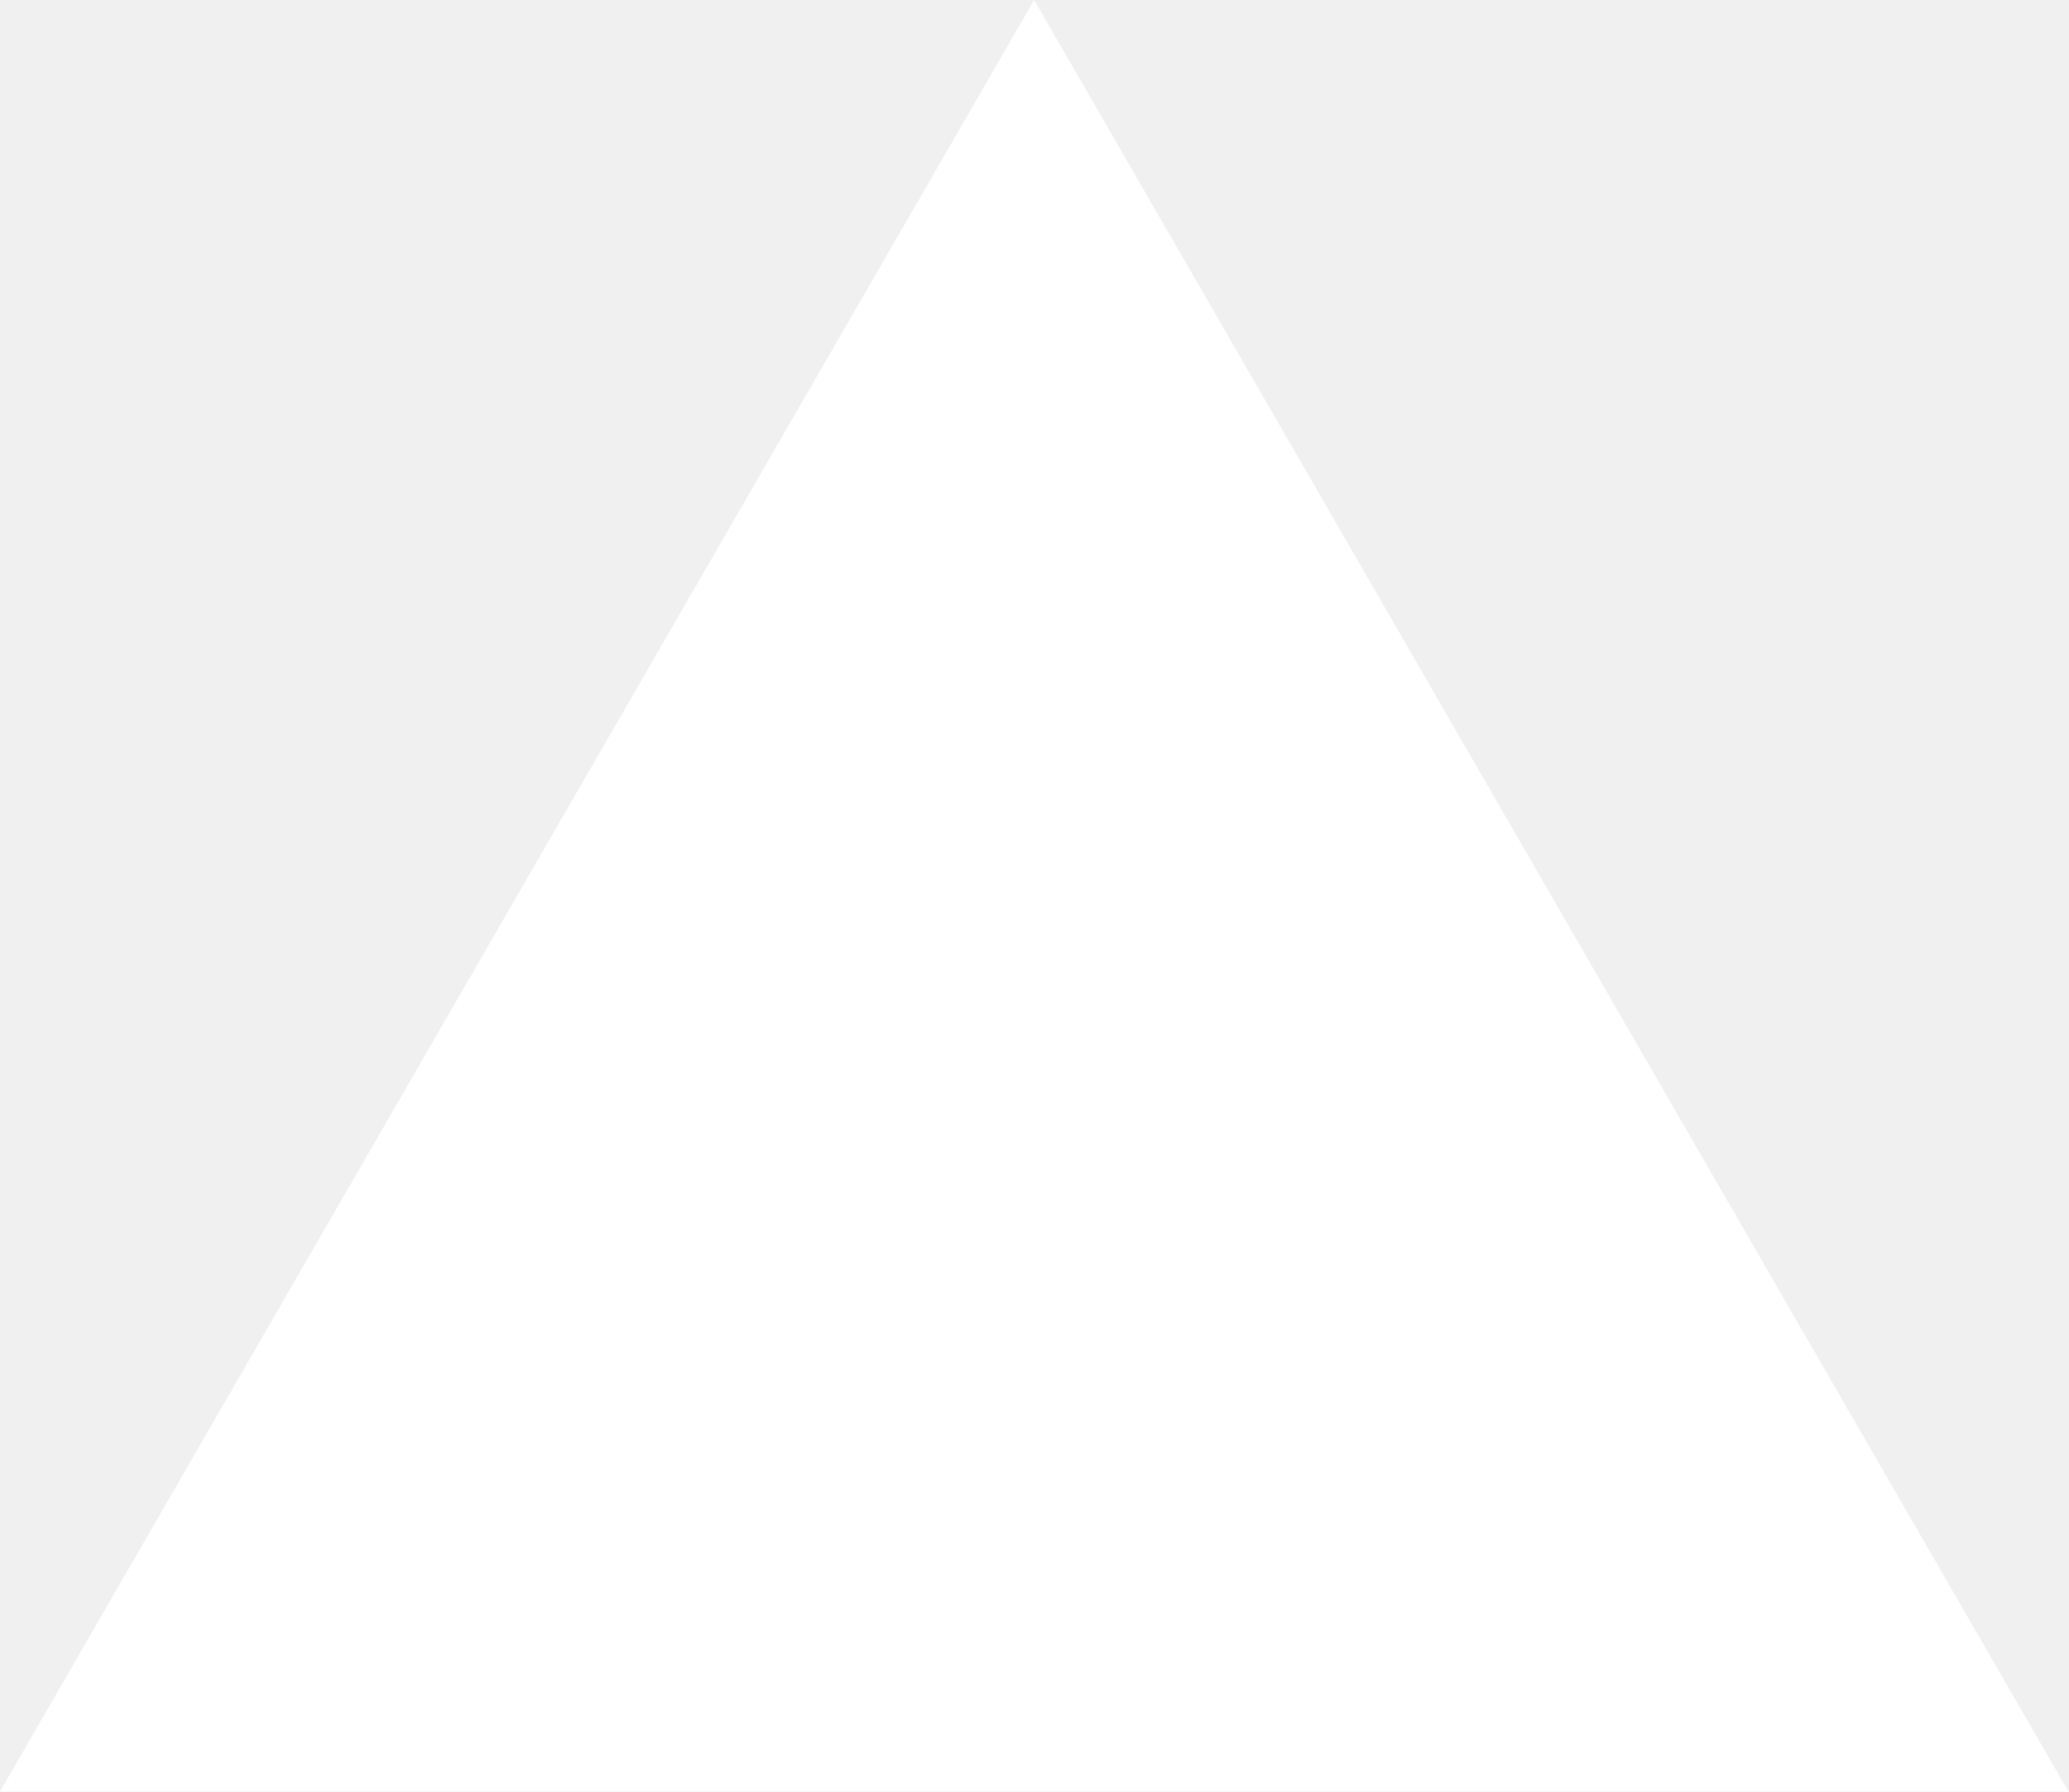
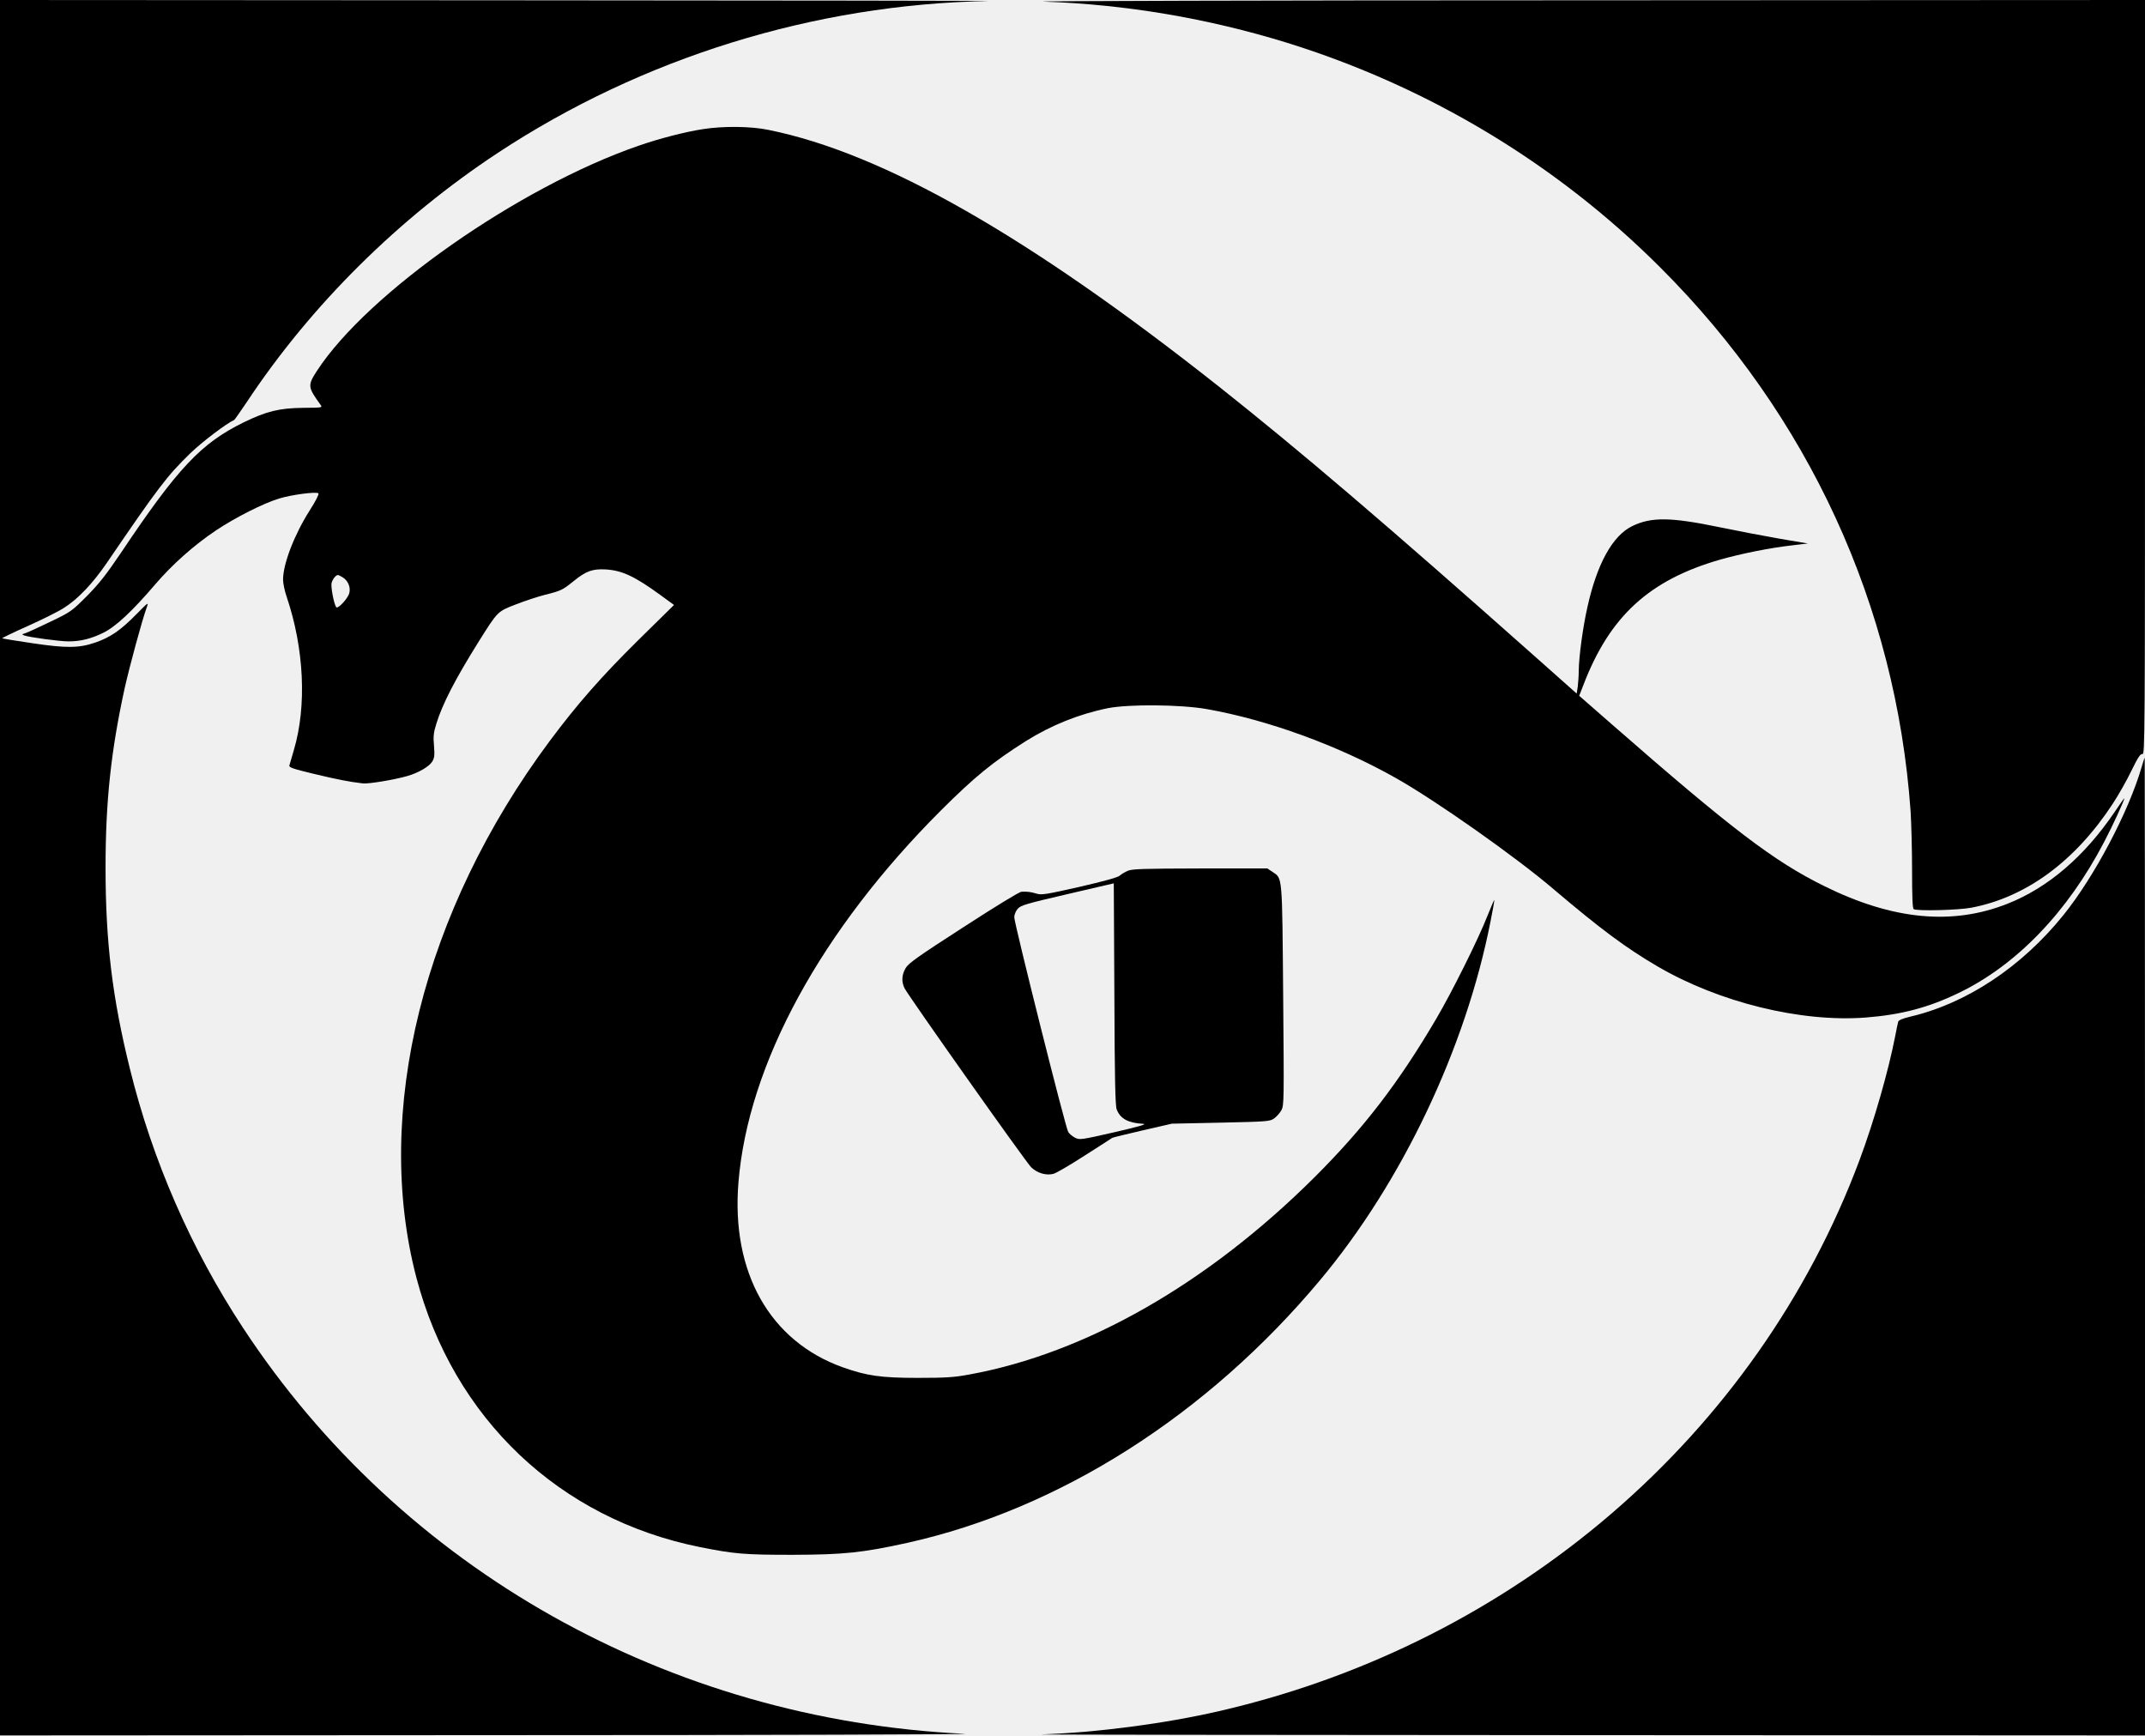
- <svg xmlns="http://www.w3.org/2000/svg" fill="none" viewBox="0 0 1155 1000">
-   <path d="m577.3 0 577.4 1000H0z" fill="#fff" />
+ <svg xmlns="http://www.w3.org/2000/svg" version="1.0" width="1455pt" height="1177pt" viewBox="0 0 1455 1177" preserveAspectRatio="xMidYMid meet">
+   <g transform="translate(0,1177) scale(0.1,-0.1)" fill="#000000" stroke="none">
+     <path d="M0 5885 l0 -5885 3353 2 c1843 0 3279 5 3190 9 -2006 95 -3819 1115 -4895 2754 -353 537 -614 1135 -767 1757 -119 480 -165 860 -165 1363 0 452 37 794 130 1219 34 151 116 453 148 543 15 42 15 42 -72 -46 -103 -105 -173 -153 -273 -188 -112 -39 -198 -40 -432 -5 -109 16 -200 31 -202 33 -2 2 76 40 173 83 98 44 209 99 247 124 95 60 194 165 290 305 350 513 407 588 566 743 81 78 243 201 298 226 3 2 41 56 85 121 435 657 1029 1246 1704 1691 980 645 2144 1006 3322 1029 69 2 -1411 4 -3287 5 l-3413 2 0 -5885z" />
+     <path d="M7080 11759 c558 -19 1116 -114 1650 -279 959 -298 1831 -822 2534 -1526 1005 -1004 1597 -2292 1696 -3686 5 -81 10 -262 10 -402 0 -178 3 -257 11 -262 24 -14 303 -7 392 10 372 71 705 317 959 706 38 58 95 158 126 223 45 92 61 116 75 113 16 -4 17 123 17 2555 l0 2559 -3842 -2 c-2114 0 -3746 -5 -3628 -9z" />
+     <path d="M4767 10894 c-118 -18 -297 -64 -437 -113 -810 -280 -1836 -998 -2180 -1526 -64 -99 -63 -110 24 -230 15 -20 13 -20 -117 -21 -164 -2 -248 -23 -403 -98 -290 -142 -447 -308 -834 -886 -98 -145 -147 -208 -230 -292 -104 -104 -109 -108 -251 -176 -79 -38 -155 -73 -169 -77 -23 -7 -23 -8 -5 -15 34 -12 240 -40 299 -40 81 0 152 17 236 58 84 41 196 145 354 330 115 134 261 264 410 364 132 88 323 185 430 217 84 26 253 48 266 35 5 -5 -18 -52 -60 -117 -104 -164 -180 -362 -180 -468 0 -25 11 -78 25 -118 118 -349 137 -740 48 -1039 -14 -48 -27 -94 -30 -103 -4 -14 23 -23 164 -57 154 -37 238 -54 333 -65 38 -5 212 24 300 49 78 22 150 64 172 99 15 25 17 42 12 106 -6 63 -3 90 15 148 41 135 130 307 289 561 129 205 126 202 249 250 59 23 149 53 200 66 109 27 120 33 193 92 85 69 129 85 219 80 112 -7 197 -47 374 -176 l89 -65 -245 -241 c-248 -245 -412 -432 -597 -680 -861 -1156 -1200 -2522 -905 -3643 251 -953 969 -1635 1925 -1826 231 -46 298 -52 625 -52 348 1 475 14 779 81 1033 229 2037 868 2802 1784 555 664 985 1570 1154 2428 16 81 28 147 26 149 -1 1 -22 -48 -47 -110 -61 -156 -239 -513 -344 -692 -257 -438 -493 -745 -829 -1080 -723 -720 -1550 -1193 -2340 -1337 -102 -19 -157 -23 -351 -23 -250 0 -346 14 -509 72 -494 177 -757 643 -707 1253 65 803 561 1712 1375 2525 228 227 349 326 575 469 171 107 359 183 556 223 141 28 495 25 670 -6 415 -73 894 -248 1282 -467 273 -154 813 -534 1073 -756 316 -268 489 -397 703 -522 417 -244 973 -381 1414 -347 240 19 423 67 628 166 393 189 739 548 988 1025 56 106 137 282 137 296 0 3 -30 -39 -66 -93 -204 -301 -452 -514 -726 -622 -375 -149 -780 -110 -1243 119 -343 169 -630 388 -1441 1097 l-222 194 30 77 c178 463 446 708 924 846 144 41 338 80 488 97 l109 13 -189 32 c-104 18 -287 53 -408 78 -333 69 -464 71 -594 8 -134 -65 -240 -257 -305 -553 -30 -133 -57 -333 -58 -427 0 -37 -4 -87 -7 -111 l-7 -45 -270 240 c-1036 920 -1609 1408 -2158 1843 -1290 1020 -2277 1583 -3054 1740 -119 25 -308 27 -446 5z m-2440 -3041 c35 -23 53 -68 42 -107 -9 -32 -65 -96 -85 -96 -12 0 -36 106 -36 156 0 24 27 64 44 64 5 0 20 -8 35 -17z" />
+     <path d="M14527 6567 c-89 -305 -321 -744 -531 -1004 -284 -352 -658 -599 -1038 -688 -51 -12 -79 -24 -82 -34 -3 -9 -12 -54 -21 -101 -46 -236 -144 -577 -240 -834 -696 -1868 -2335 -3279 -4345 -3741 -369 -85 -825 -145 -1205 -158 -44 -2 1622 -4 3703 -5 l3782 -2 0 3315 c0 1823 -1 3315 -2 3315 -2 0 -11 -28 -21 -63z" />
+     <path d="M7650 5864 c-19 -8 -44 -23 -55 -33 -13 -12 -108 -38 -273 -76 -226 -51 -257 -56 -290 -46 -40 12 -62 15 -103 13 -16 -1 -179 -101 -395 -241 -309 -199 -373 -245 -391 -277 -27 -46 -29 -93 -7 -137 31 -59 825 -1182 859 -1214 42 -40 102 -57 151 -44 19 5 115 61 212 124 97 62 182 116 187 120 6 3 99 26 208 51 l196 45 332 7 c313 7 332 8 361 28 17 12 39 37 50 56 18 34 18 65 12 780 -7 826 -4 791 -73 837 l-34 23 -456 0 c-385 -1 -461 -3 -491 -16z m-91 -837 c2 -575 6 -759 16 -782 25 -63 77 -91 180 -97 28 -2 -27 -18 -196 -57 -228 -52 -236 -53 -267 -37 -18 9 -38 26 -46 39 -18 26 -366 1414 -366 1456 0 17 10 42 23 57 21 24 54 34 338 100 173 40 314 73 314 73 0 1 2 -338 4 -752z" />
+   </g>
</svg>
